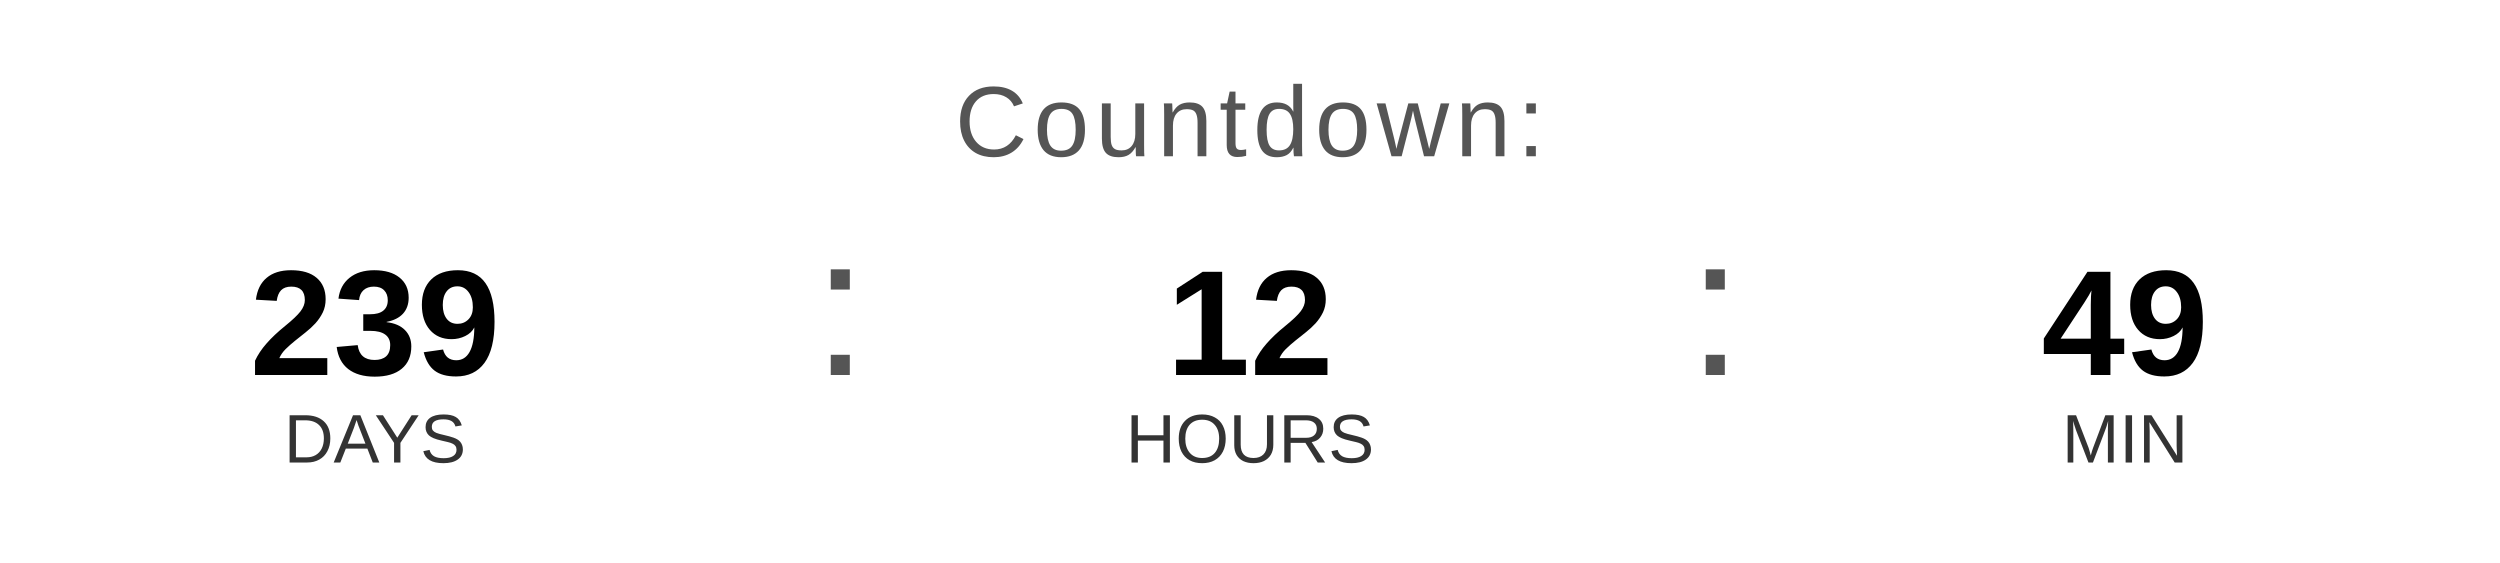
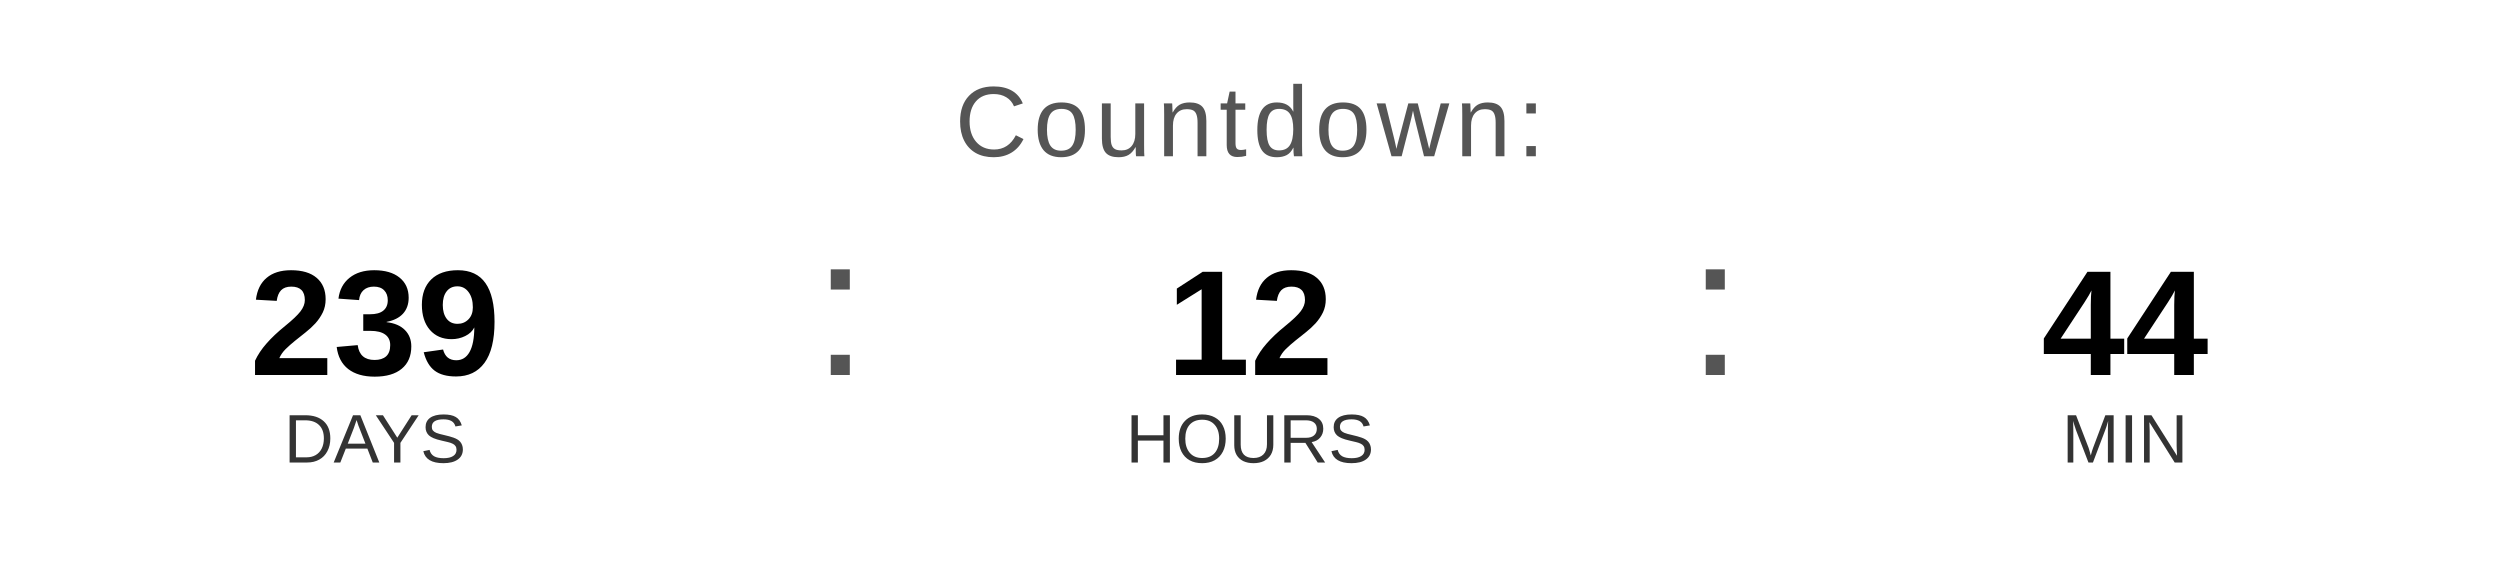
<svg xmlns="http://www.w3.org/2000/svg" width="400" height="90" viewBox="0 0 400 90">
  <text x="200" y="25" font-family="Arial, Helvetica, sans-serif" font-size="16" fill="#555555" text-anchor="middle" letter-spacing="1">
    Countdown:
  </text>
  <text x="60" y="60" font-family="Arial, Helvetica, sans-serif" font-size="24" font-weight="bold" fill="#000000" text-anchor="middle">239</text>
  <text x="60" y="74" font-family="Arial, Helvetica, sans-serif" font-size="11" fill="#333333" text-anchor="middle">DAYS</text>
  <text x="130" y="60" font-family="Arial, sans-serif" font-size="32" fill="#555555">:</text>
  <text x="200" y="60" font-family="Arial, Helvetica, sans-serif" font-size="24" font-weight="bold" fill="#000000" text-anchor="middle">12</text>
  <text x="200" y="74" font-family="Arial, Helvetica, sans-serif" font-size="11" fill="#333333" text-anchor="middle">HOURS</text>
  <text x="270" y="60" font-family="Arial, sans-serif" font-size="32" fill="#555555">:</text>
-   <text x="340" y="60" font-family="Arial, Helvetica, sans-serif" font-size="24" font-weight="bold" fill="#000000" text-anchor="middle">49</text>
+   <text x="340" y="60" font-family="Arial, Helvetica, sans-serif" font-size="24" font-weight="bold" fill="#000000" text-anchor="middle">44</text>
  <text x="340" y="74" font-family="Arial, Helvetica, sans-serif" font-size="11" fill="#333333" text-anchor="middle">MIN</text>
</svg>
